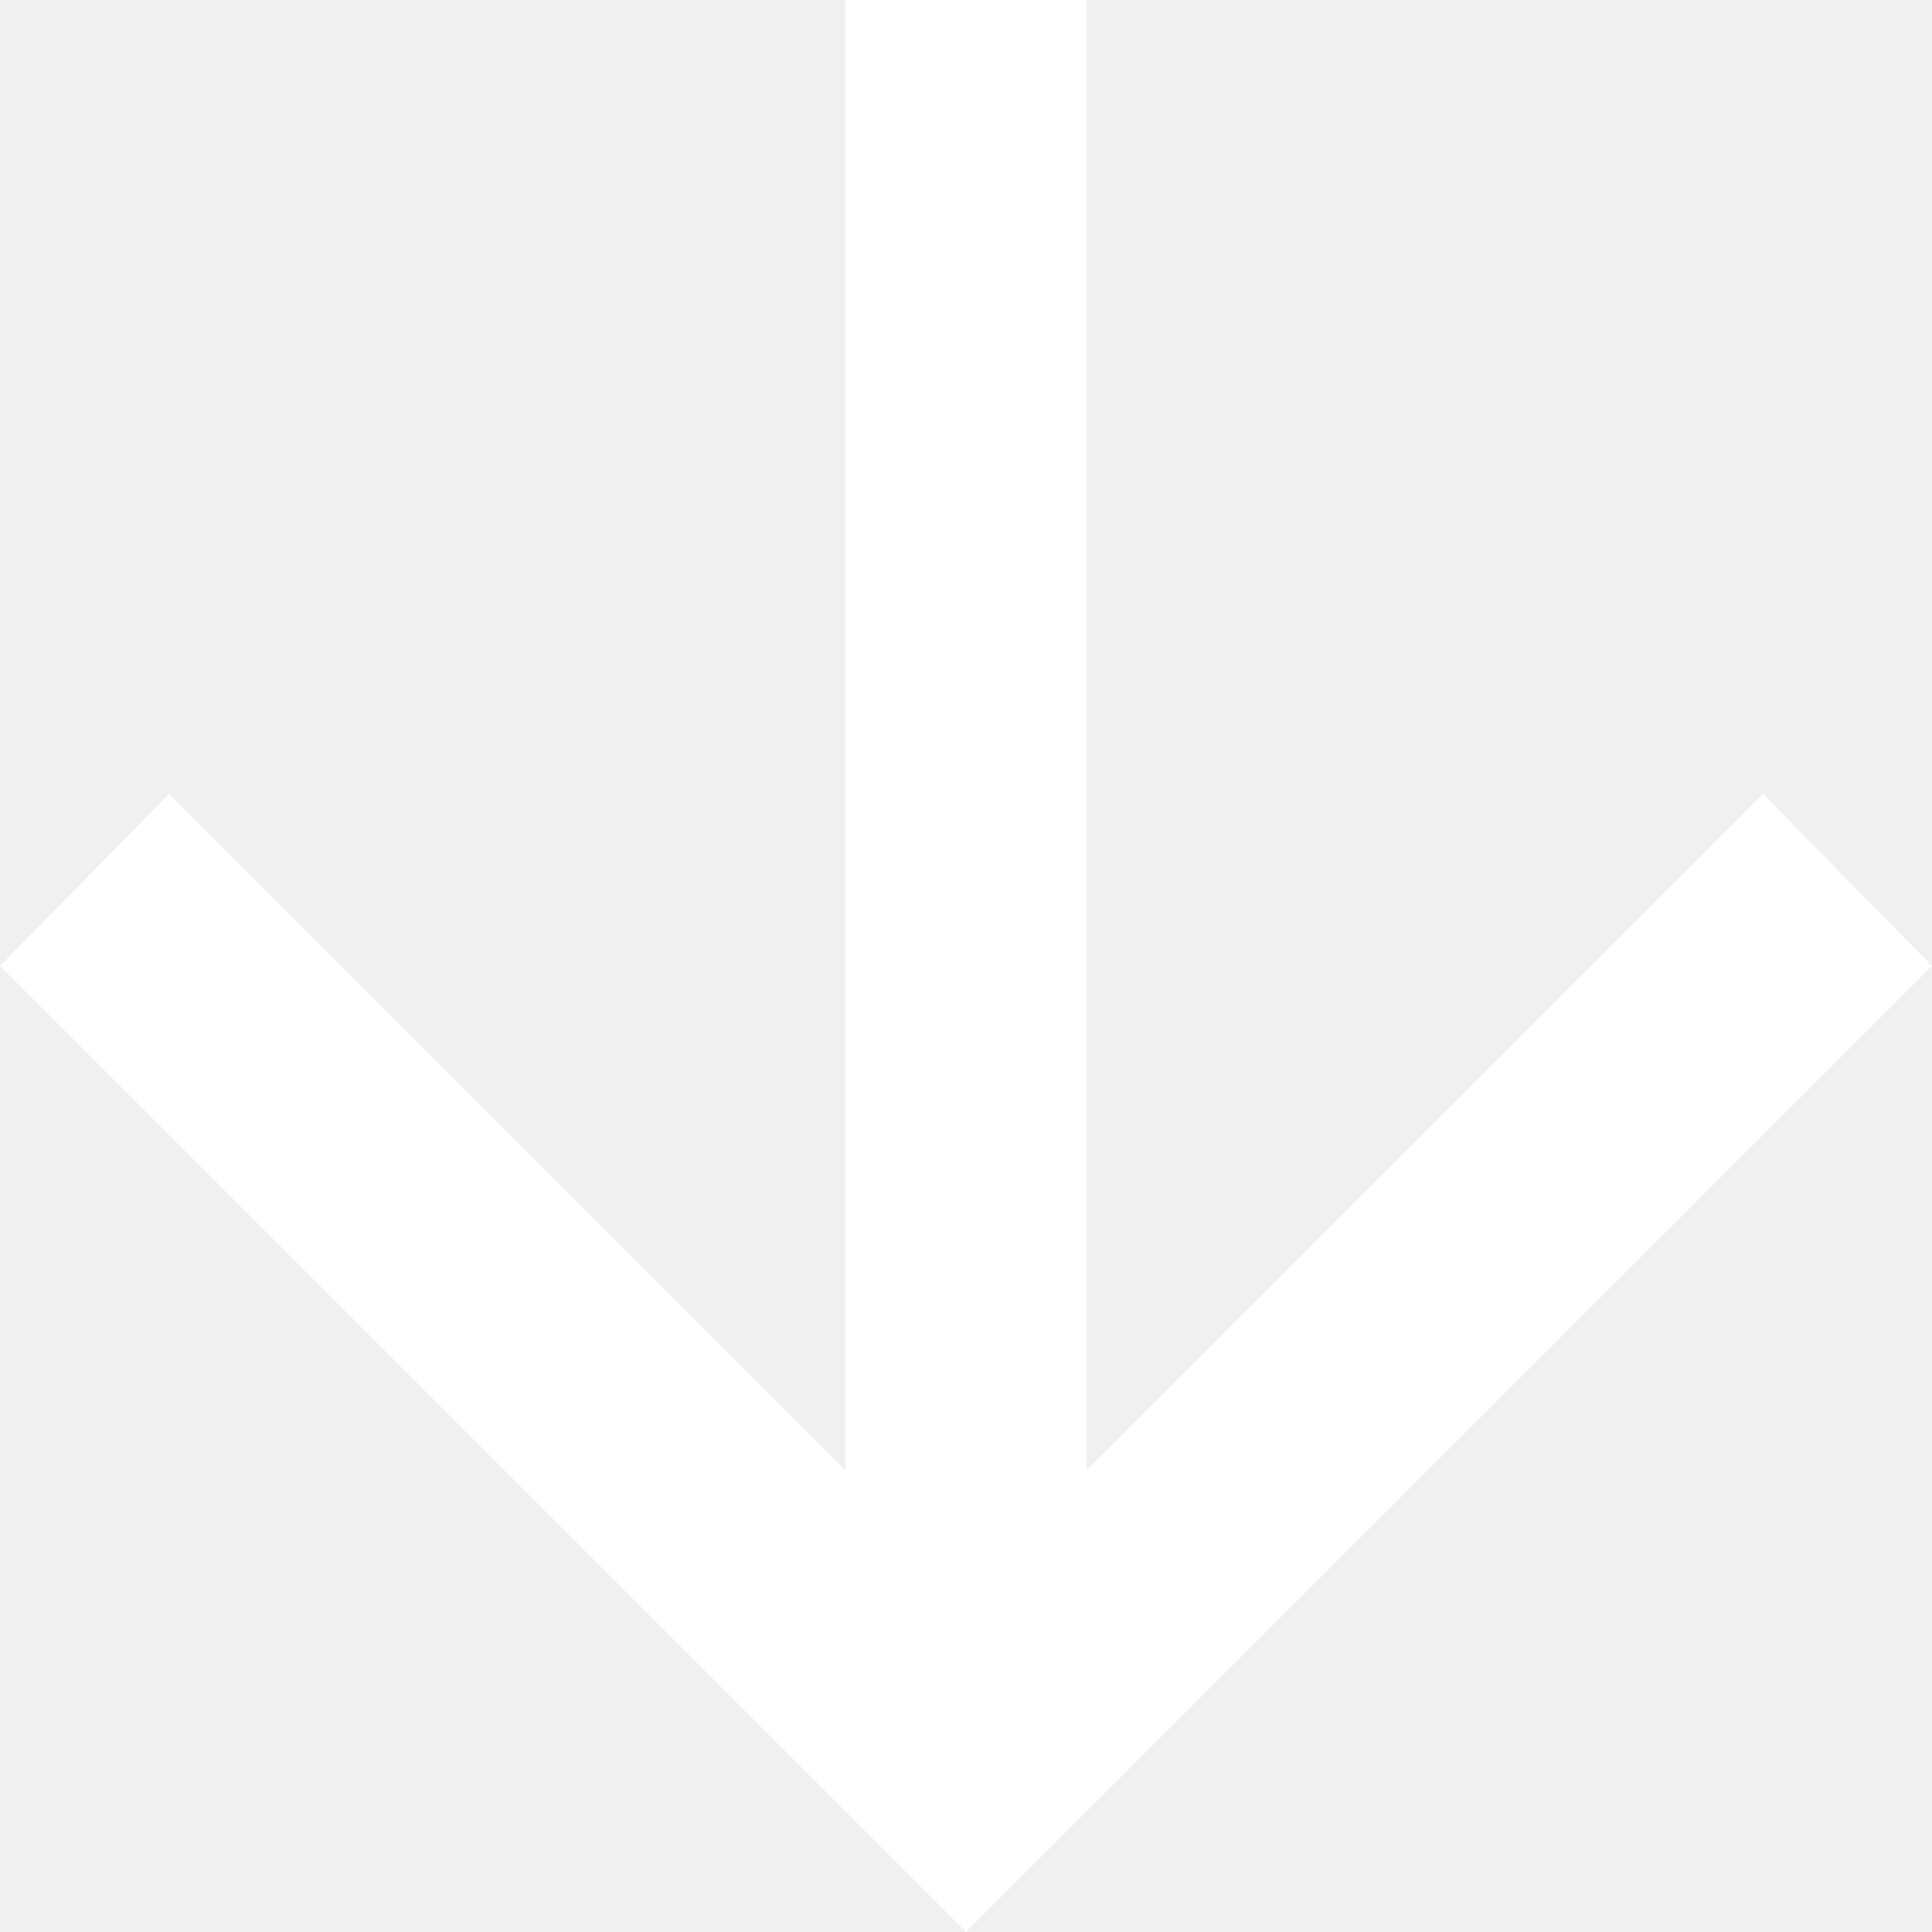
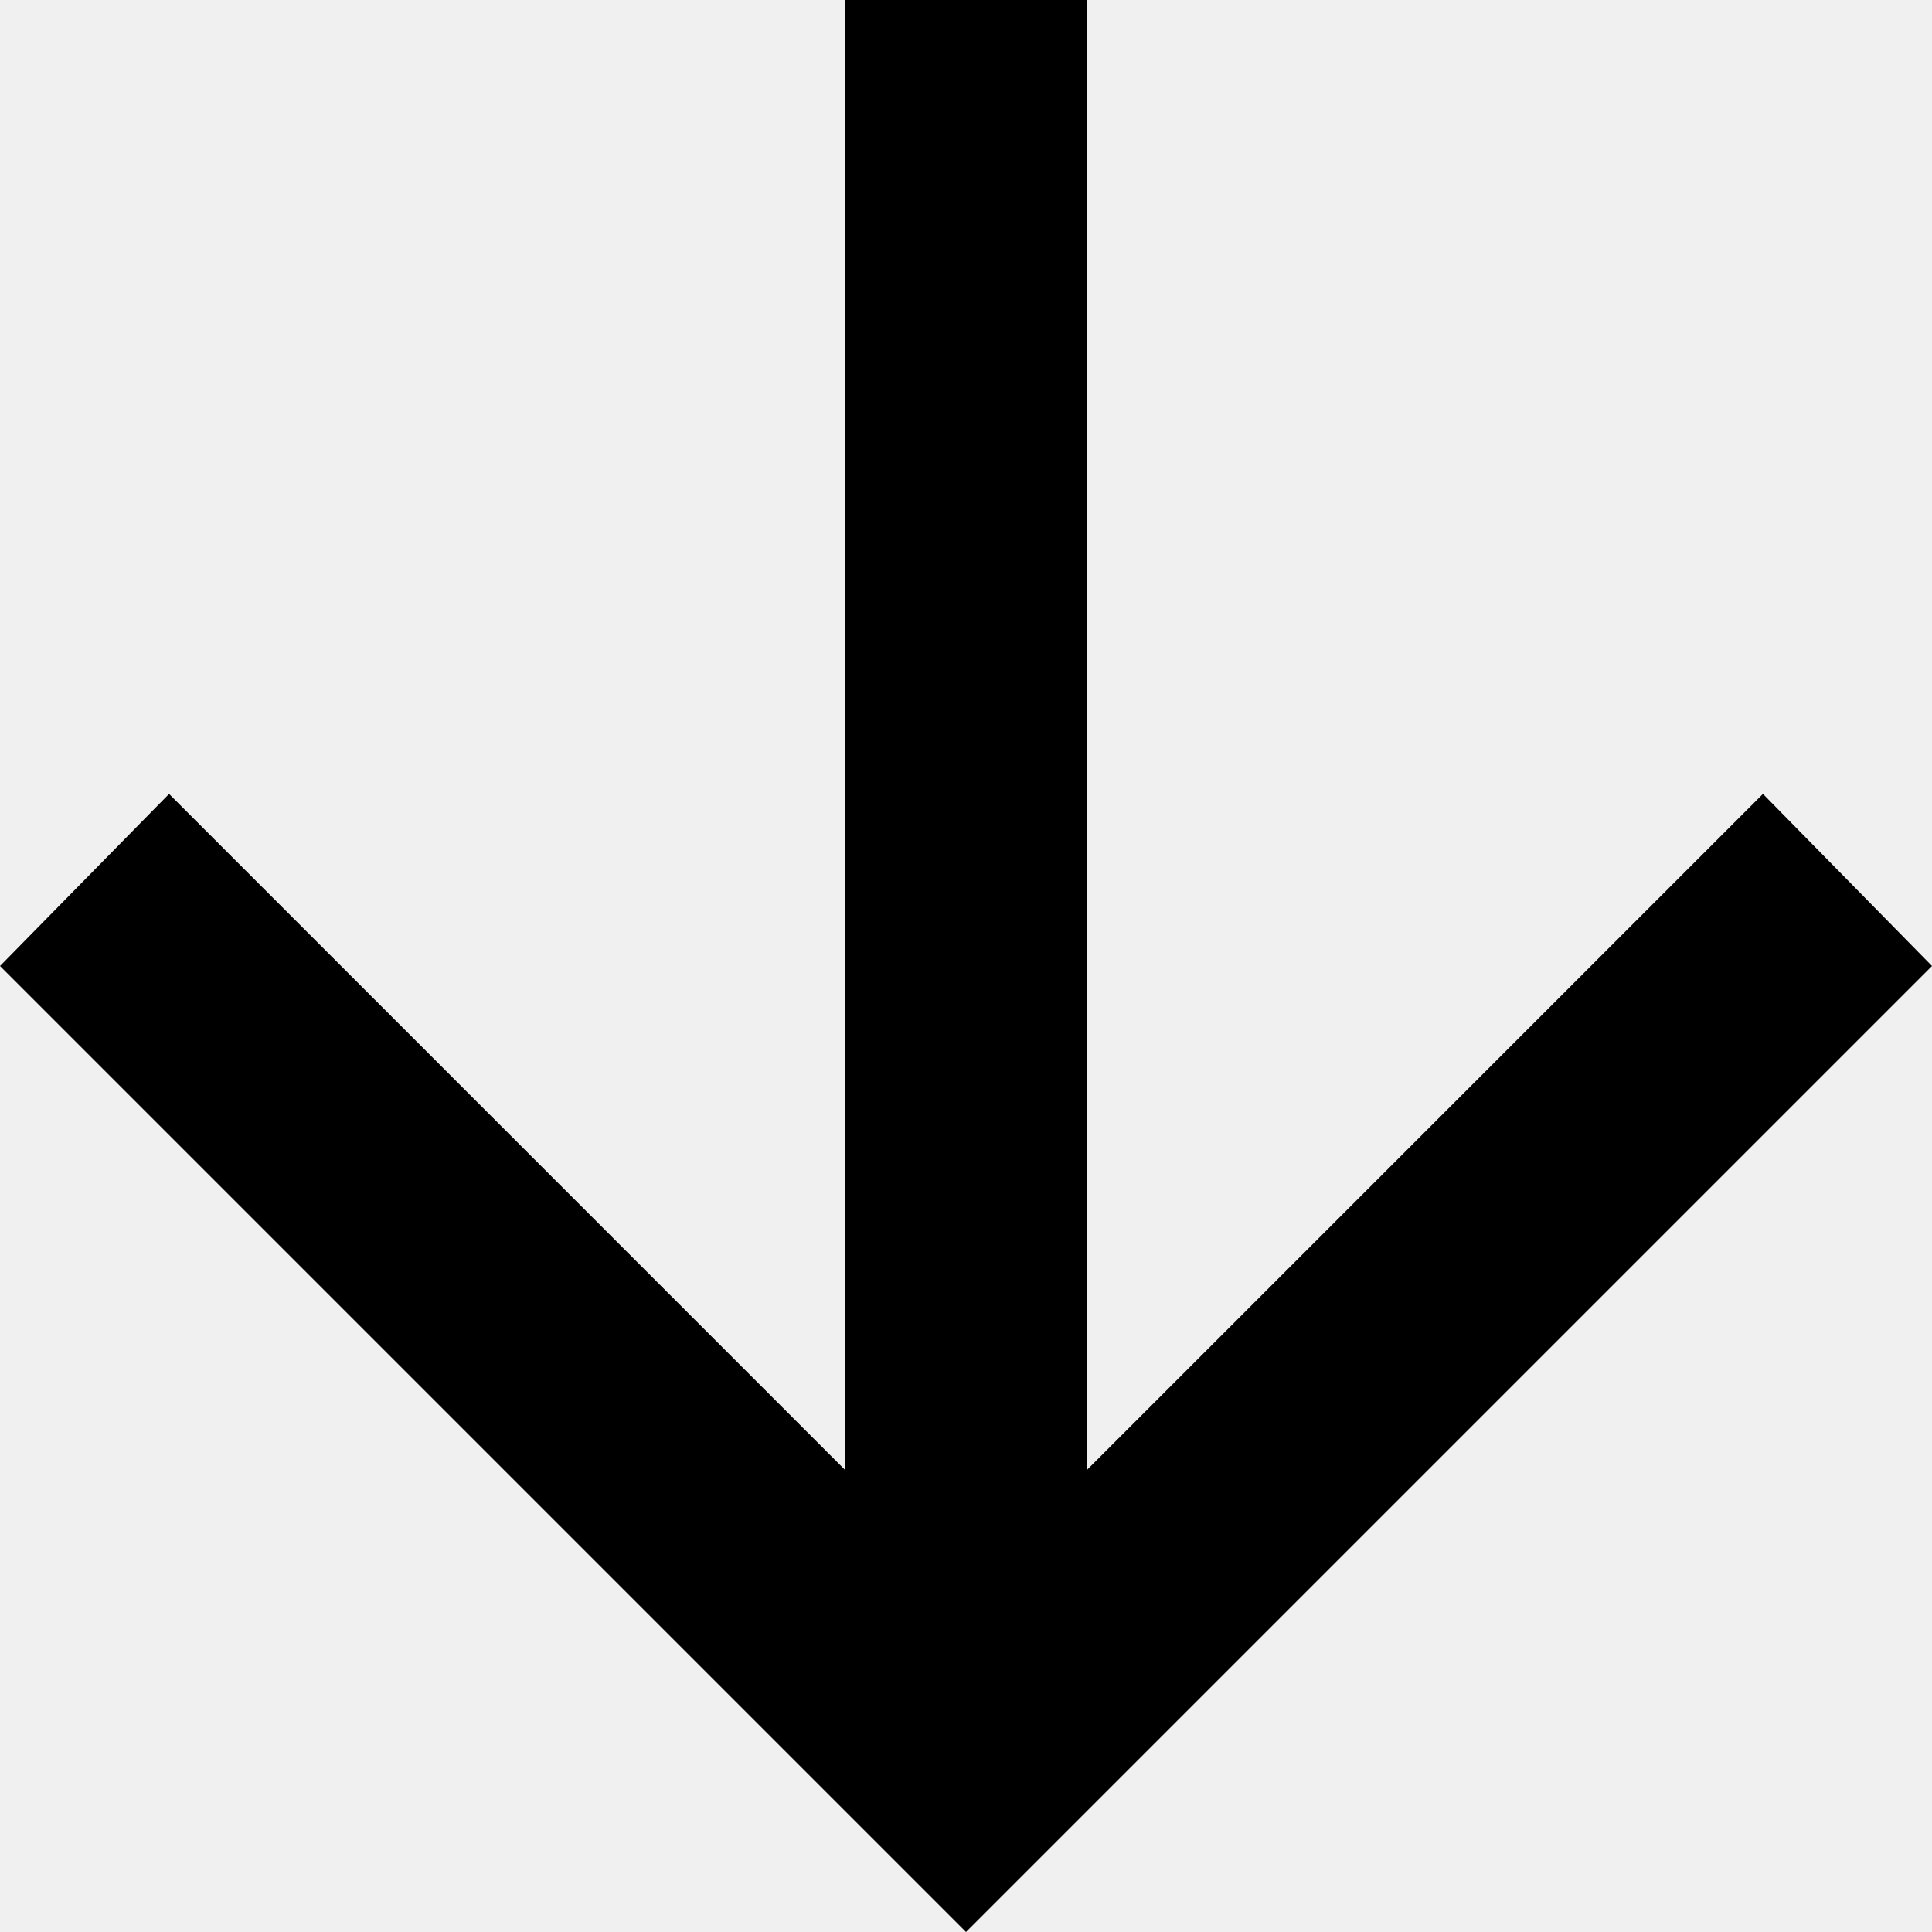
<svg xmlns="http://www.w3.org/2000/svg" width="16" height="16" viewBox="0 0 16 16" fill="none">
-   <path d="M8 16L0 8L1.4 6.575L7 12.175V0H9V12.175L14.6 6.575L16 8L8 16Z" fill="white" />
+   <path d="M8 16L0 8L1.4 6.575L7 12.175V0H9V12.175L14.6 6.575L16 8L8 16Z" fill="black" />
</svg>
